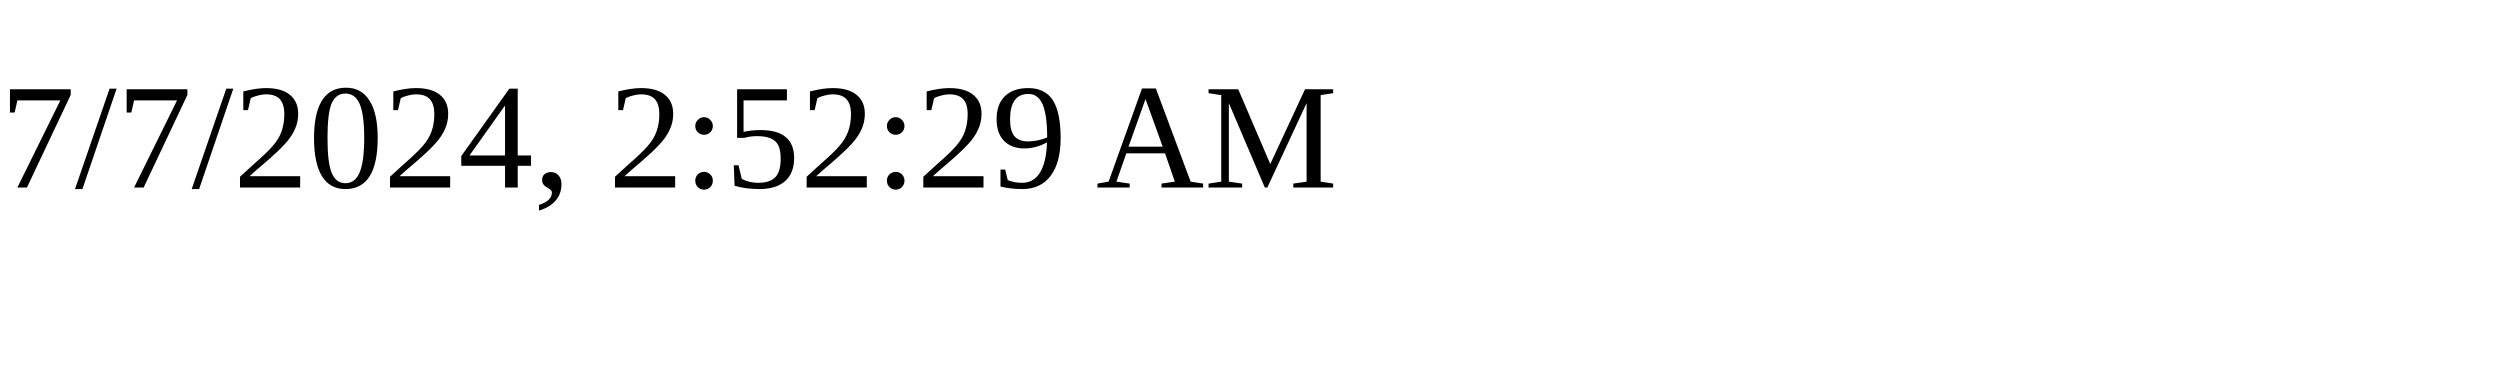
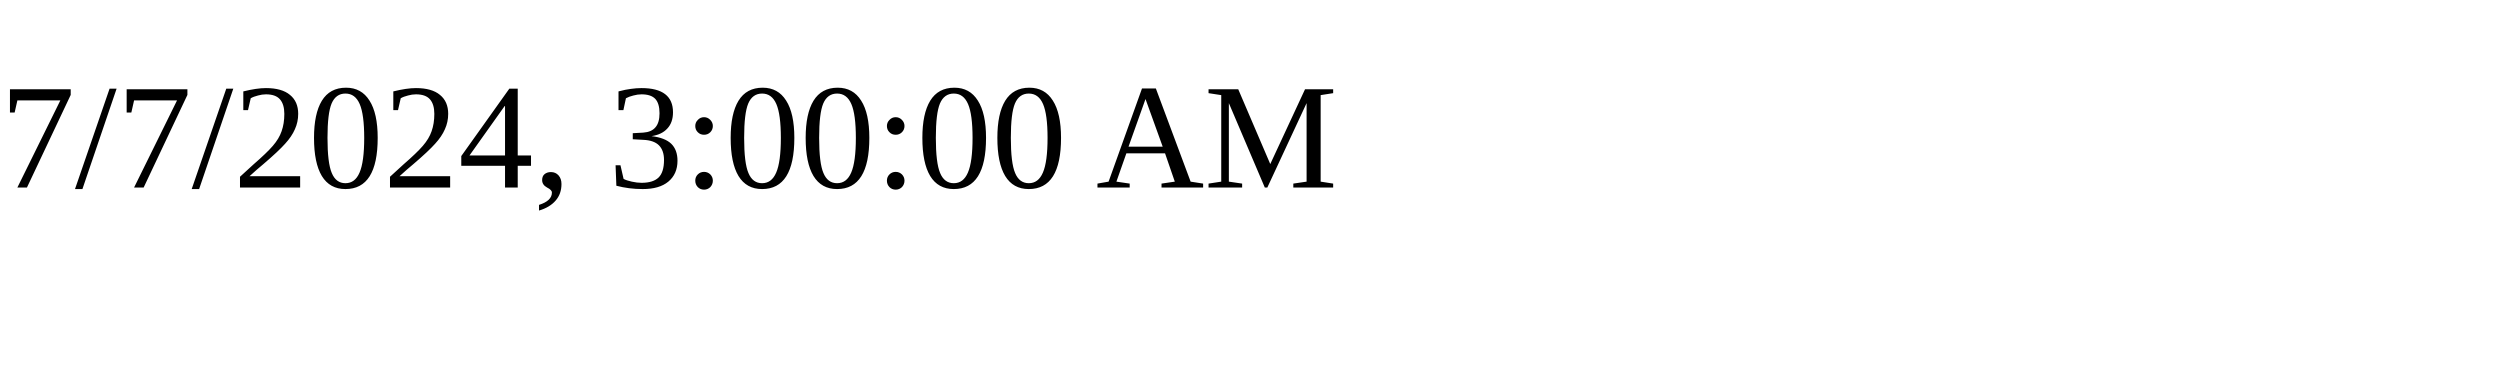
<svg xmlns="http://www.w3.org/2000/svg" height="30" width="200">
-   <text x="0" y="15">7/7/2024, 2:52:29 AM</text>
+   <text x="0" y="15">7/7/2024, 3:00:00 AM</text>
</svg>
